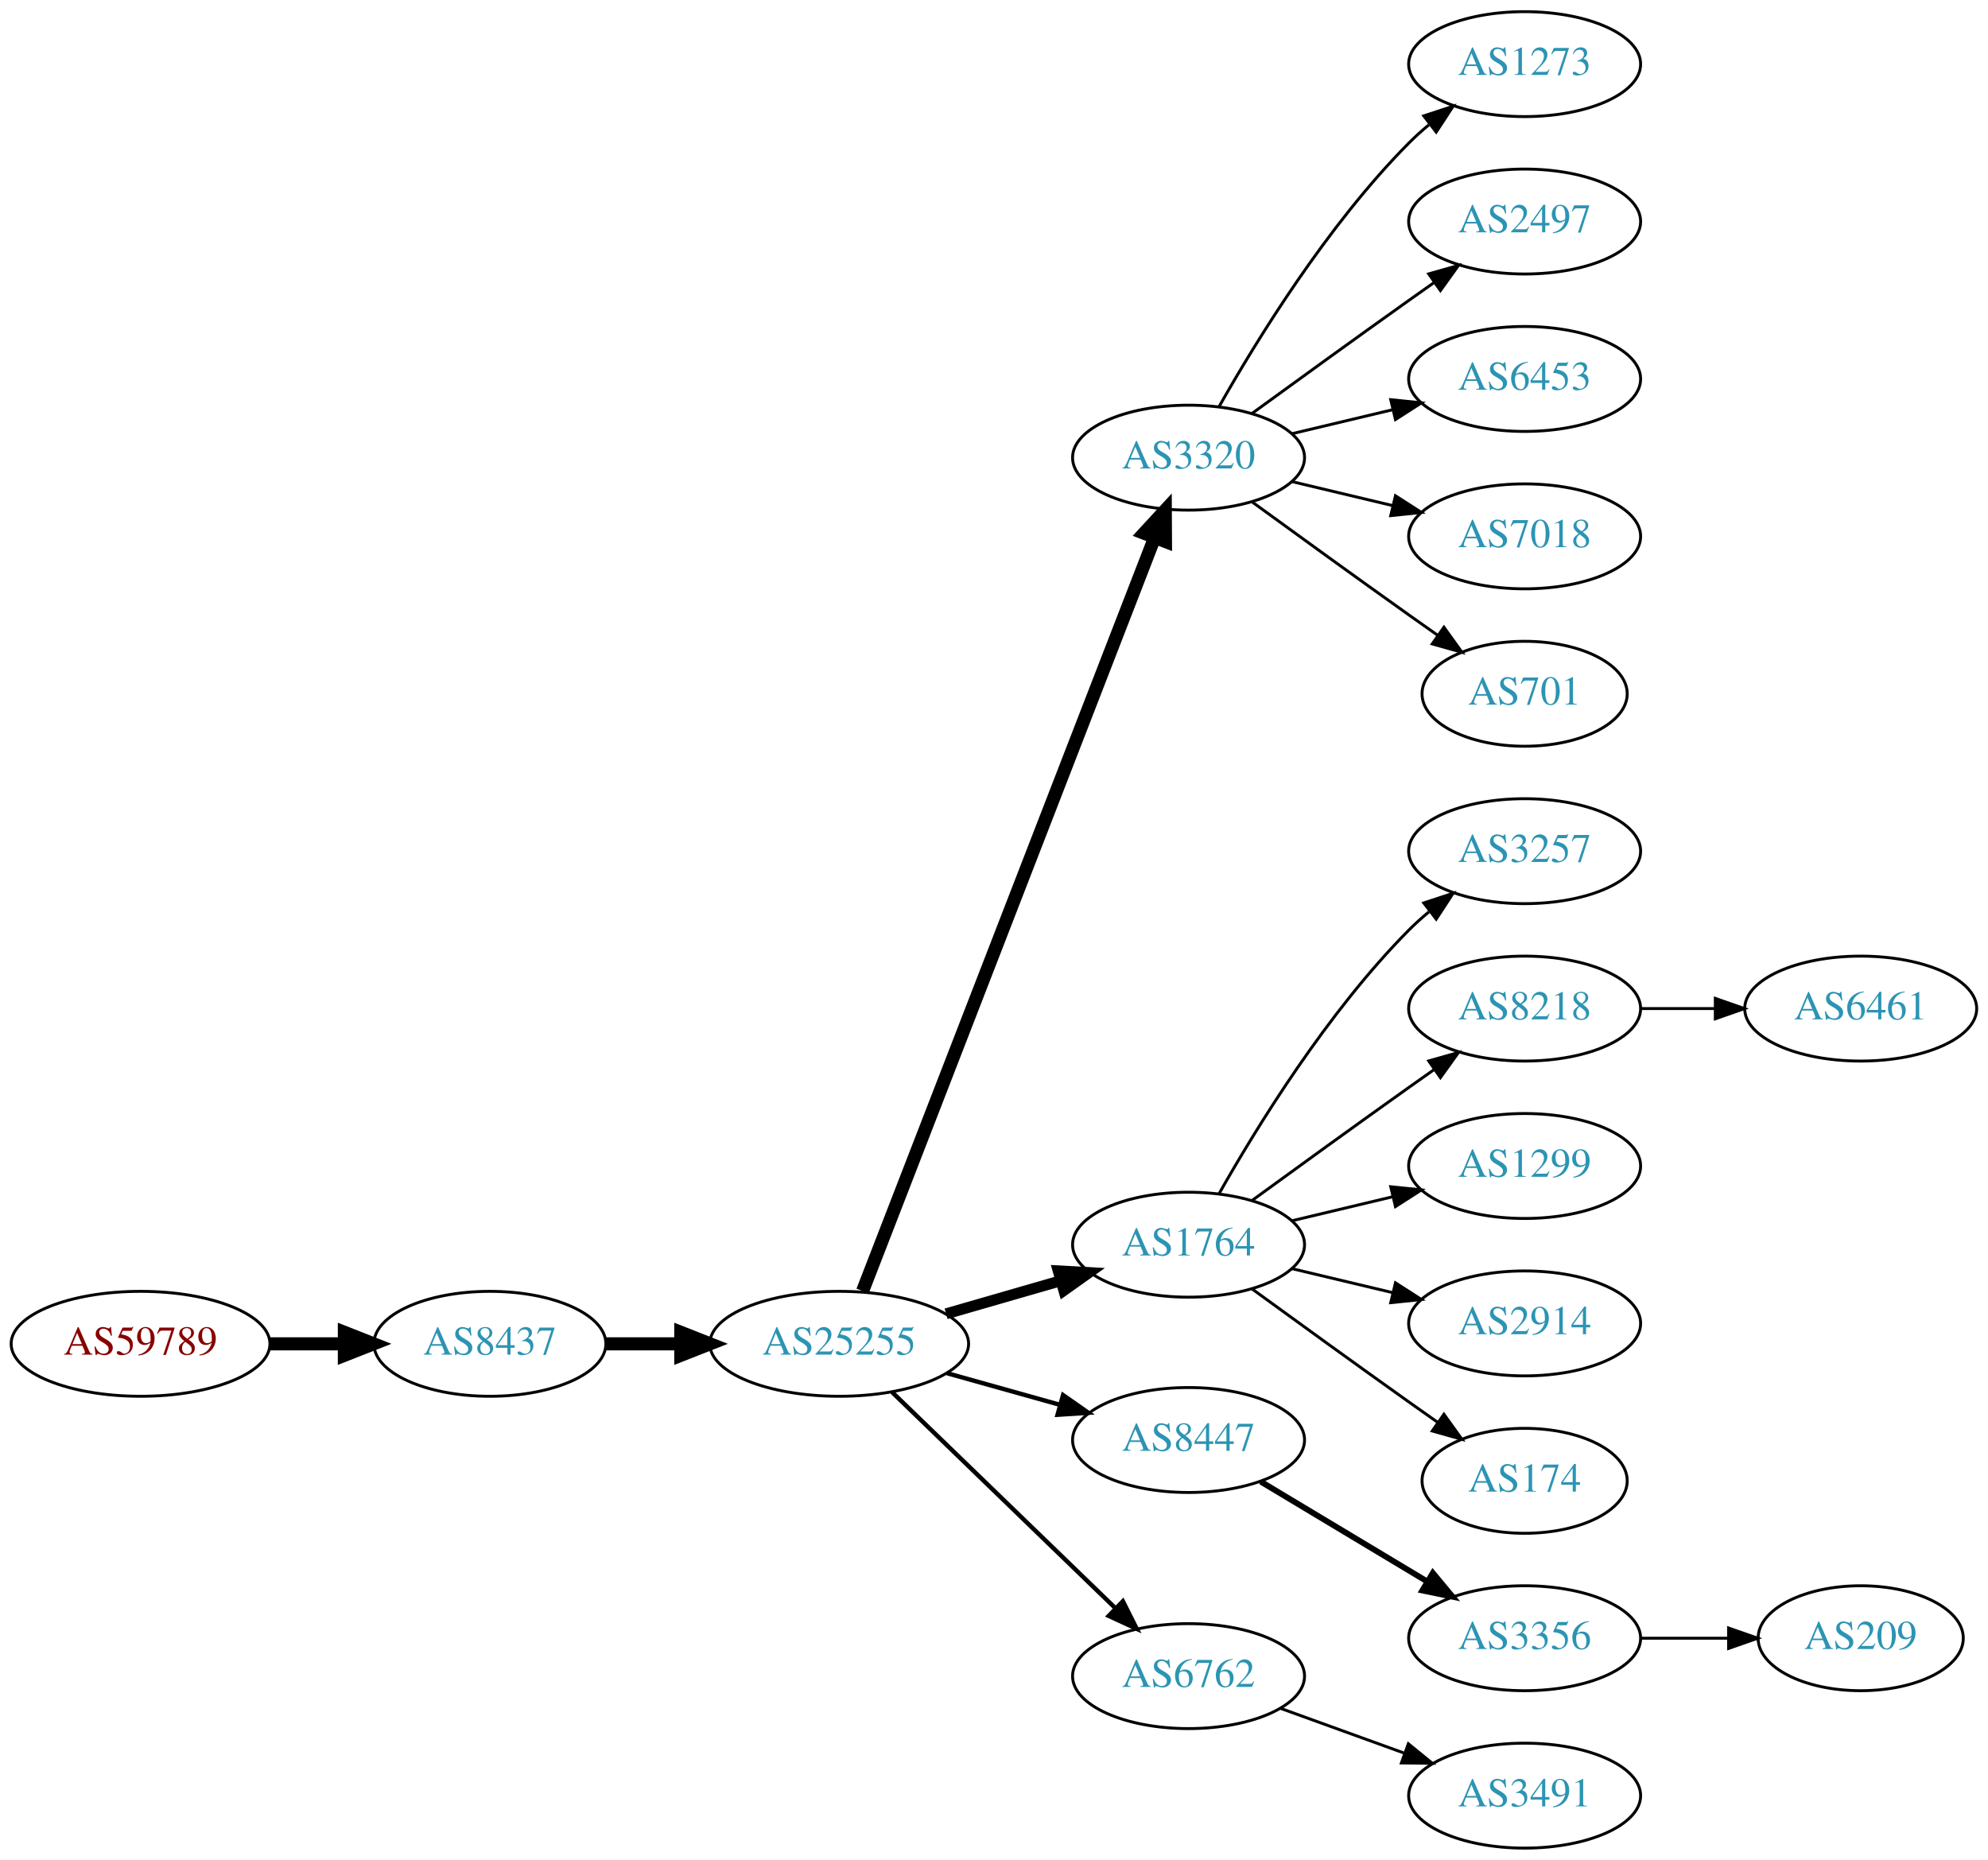
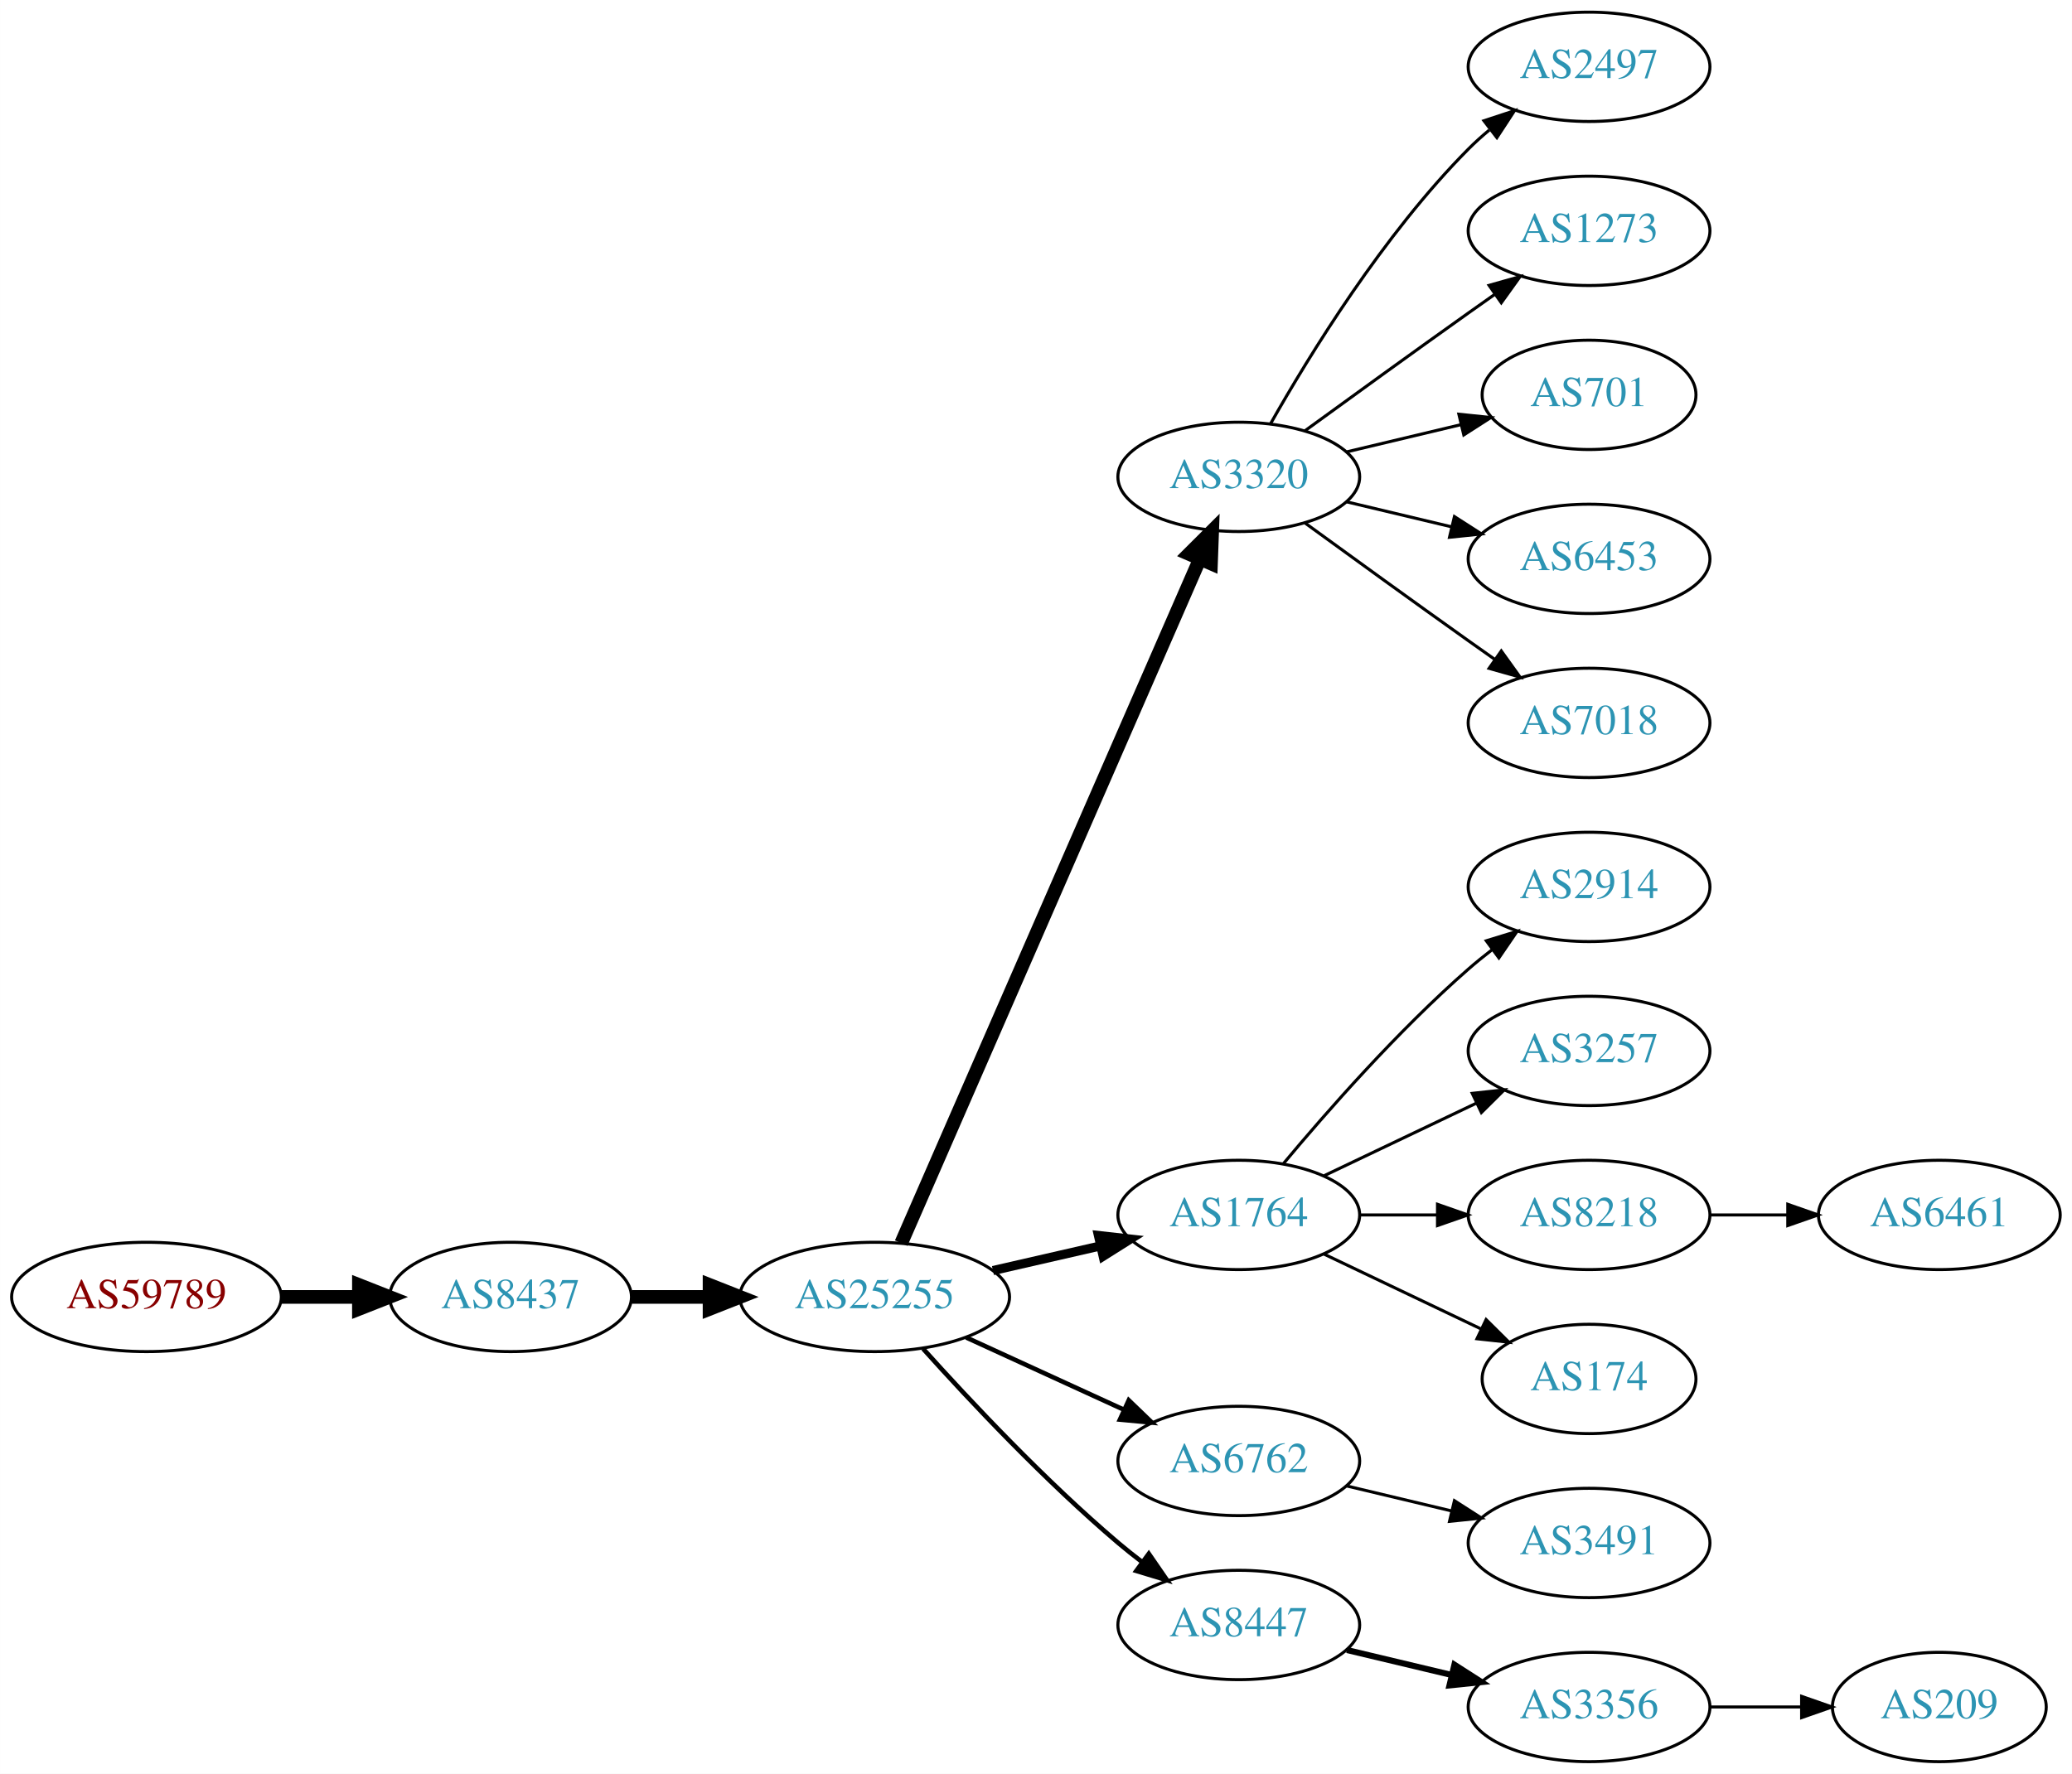
- <svg xmlns="http://www.w3.org/2000/svg" xmlns:xlink="http://www.w3.org/1999/xlink" width="682pt" height="638pt" viewBox="0.00 0.00 681.96 638.00">
-   <g id="graph0" class="graph" transform="scale(1 1) rotate(0) translate(4 634)">
-     <polygon fill="white" stroke="none" points="-4,4 -4,-634 677.956,-634 677.956,4 -4,4" />
+ <svg xmlns="http://www.w3.org/2000/svg" xmlns:xlink="http://www.w3.org/1999/xlink" width="682pt" height="584pt" viewBox="0.00 0.00 681.96 584.00">
+   <g id="graph0" class="graph" transform="scale(1 1) rotate(0) translate(4 580)">
+     <polygon fill="white" stroke="none" points="-4,4 -4,-580 677.956,-580 677.956,4 -4,4" />
    <g id="node1" class="node">
      <g id="a_node1">
        <a xlink:href="/asn/59789" xlink:title="AS59789 ~ atcismogmbh [AT]">
-           <ellipse fill="#ffffff" stroke="black" cx="44.196" cy="-173" rx="44.393" ry="18" />
-           <text text-anchor="middle" x="44.196" y="-169.3" font-family="Times,serif" font-size="14.00" fill="#880000">AS59789</text>
+           <ellipse fill="#ffffff" stroke="black" cx="44.196" cy="-153" rx="44.393" ry="18" />
+           <text text-anchor="middle" x="44.196" y="-149.3" font-family="Times,serif" font-size="14.00" fill="#880000">AS59789</text>
        </a>
      </g>
    </g>
    <g id="node2" class="node">
      <g id="a_node2">
        <a xlink:href="/asn/8437" xlink:title="AS8437 ~ Hutchison Drei Austria GmbH [AT]">
-           <ellipse fill="#ffffff" stroke="black" cx="164.039" cy="-173" rx="39.794" ry="18" />
-           <text text-anchor="middle" x="164.039" y="-169.3" font-family="Times,serif" font-size="14.00" fill="#2c94b3">AS8437</text>
+           <ellipse fill="#ffffff" stroke="black" cx="164.039" cy="-153" rx="39.794" ry="18" />
+           <text text-anchor="middle" x="164.039" y="-149.3" font-family="Times,serif" font-size="14.00" fill="#2c94b3">AS8437</text>
        </a>
      </g>
    </g>
    <g id="edge1" class="edge">
-       <path fill="none" stroke="black" stroke-width="4.5" d="M88.407,-173C96.72,-173 105.482,-173 113.965,-173" />
-       <polygon fill="black" stroke="black" stroke-width="4.5" points="114.123,-176.938 124.123,-173 114.123,-169.063 114.123,-176.938" />
+       <path fill="none" stroke="black" stroke-width="4.5" d="M88.407,-153C96.72,-153 105.482,-153 113.965,-153" />
+       <polygon fill="black" stroke="black" stroke-width="4.5" points="114.123,-156.938 124.123,-153 114.123,-149.063 114.123,-156.938" />
    </g>
    <g id="node3" class="node">
      <g id="a_node3">
        <a xlink:href="/asn/25255" xlink:title="AS25255 ~ ==&gt; TELE2 AUSTRIA &lt;== [AT]">
-           <ellipse fill="#ffffff" stroke="black" cx="283.881" cy="-173" rx="44.393" ry="18" />
-           <text text-anchor="middle" x="283.881" y="-169.3" font-family="Times,serif" font-size="14.00" fill="#2c94b3">AS25255</text>
+           <ellipse fill="#ffffff" stroke="black" cx="283.881" cy="-153" rx="44.393" ry="18" />
+           <text text-anchor="middle" x="283.881" y="-149.3" font-family="Times,serif" font-size="14.00" fill="#2c94b3">AS25255</text>
        </a>
      </g>
    </g>
    <g id="edge2" class="edge">
-       <path fill="none" stroke="black" stroke-width="4.5" d="M203.951,-173C212.054,-173 220.729,-173 229.255,-173" />
-       <polygon fill="black" stroke="black" stroke-width="4.5" points="229.533,-176.938 239.533,-173 229.533,-169.063 229.533,-176.938" />
+       <path fill="none" stroke="black" stroke-width="4.5" d="M203.951,-153C212.054,-153 220.729,-153 229.255,-153" />
+       <polygon fill="black" stroke="black" stroke-width="4.5" points="229.533,-156.938 239.533,-153 229.533,-149.063 229.533,-156.938" />
    </g>
    <g id="node4" class="node">
      <g id="a_node4">
        <a xlink:href="/asn/3320" xlink:title="AS3320 ~ DTAG [DE]">
-           <ellipse fill="#ffffff" stroke="black" cx="403.724" cy="-477" rx="39.794" ry="18" />
-           <text text-anchor="middle" x="403.724" y="-473.3" font-family="Times,serif" font-size="14.00" fill="#2c94b3">AS3320</text>
+           <ellipse fill="#ffffff" stroke="black" cx="403.724" cy="-423" rx="39.794" ry="18" />
+           <text text-anchor="middle" x="403.724" y="-419.3" font-family="Times,serif" font-size="14.00" fill="#2c94b3">AS3320</text>
        </a>
      </g>
    </g>
    <g id="edge3" class="edge">
-       <path fill="none" stroke="black" stroke-width="4.5" d="M291.9,-191.106C311.754,-242.324 368.409,-388.477 392.103,-449.602" />
-       <polygon fill="black" stroke="black" stroke-width="4.5" points="388.456,-451.088 395.742,-458.989 395.799,-448.242 388.456,-451.088" />
+       <path fill="none" stroke="black" stroke-width="4.5" d="M292.613,-170.715C312.714,-216.771 366.723,-340.514 390.826,-395.739" />
+       <polygon fill="black" stroke="black" stroke-width="4.5" points="387.354,-397.629 394.963,-405.219 394.572,-394.479 387.354,-397.629" />
    </g>
    <g id="node5" class="node">
      <g id="a_node5">
        <a xlink:href="/asn/1764" xlink:title="AS1764 ~ NEXTLAYER-AS [AT]">
-           <ellipse fill="#ffffff" stroke="black" cx="403.724" cy="-207" rx="39.794" ry="18" />
-           <text text-anchor="middle" x="403.724" y="-203.3" font-family="Times,serif" font-size="14.00" fill="#2c94b3">AS1764</text>
+           <ellipse fill="#ffffff" stroke="black" cx="403.724" cy="-180" rx="39.794" ry="18" />
+           <text text-anchor="middle" x="403.724" y="-176.3" font-family="Times,serif" font-size="14.00" fill="#2c94b3">AS1764</text>
        </a>
      </g>
    </g>
    <g id="edge4" class="edge">
-       <path fill="none" stroke="black" stroke-width="3.75" d="M320.558,-183.293C332.974,-186.876 347.029,-190.931 359.96,-194.662" />
-       <polygon fill="black" stroke="black" stroke-width="3.75" points="359.005,-198.029 369.583,-197.438 360.945,-191.303 359.005,-198.029" />
+       <path fill="none" stroke="black" stroke-width="3" d="M322.816,-161.692C334.057,-164.267 346.469,-167.111 358.092,-169.774" />
+       <polygon fill="black" stroke="black" stroke-width="3" points="357.525,-173.235 368.054,-172.057 359.088,-166.412 357.525,-173.235" />
    </g>
    <g id="node6" class="node">
      <g id="a_node6">
-         <a xlink:href="/asn/8447" xlink:title="AS8447 ~ A1 Telekom Austria AG [AT]">
-           <ellipse fill="#ffffff" stroke="black" cx="403.724" cy="-140" rx="39.794" ry="18" />
-           <text text-anchor="middle" x="403.724" y="-136.3" font-family="Times,serif" font-size="14.00" fill="#2c94b3">AS8447</text>
+         <a xlink:href="/asn/6762" xlink:title="AS6762 ~ TELECOM ITALIA SPARKLE S.p.A. [IT]">
+           <ellipse fill="#ffffff" stroke="black" cx="403.724" cy="-99" rx="39.794" ry="18" />
+           <text text-anchor="middle" x="403.724" y="-95.3" font-family="Times,serif" font-size="14.00" fill="#2c94b3">AS6762</text>
        </a>
      </g>
    </g>
    <g id="edge5" class="edge">
-       <path fill="none" stroke="black" stroke-width="1.5" d="M320.878,-162.92C333.055,-159.51 346.78,-155.666 359.462,-152.115" />
-       <polygon fill="black" stroke="black" stroke-width="1.5" points="360.673,-155.41 369.359,-149.343 358.785,-148.67 360.673,-155.41" />
+       <path fill="none" stroke="black" stroke-width="1.5" d="M314.011,-139.652C329.622,-132.498 349.02,-123.609 365.692,-115.97" />
+       <polygon fill="black" stroke="black" stroke-width="1.5" points="367.511,-118.986 375.144,-111.638 364.595,-112.622 367.511,-118.986" />
    </g>
    <g id="node7" class="node">
      <g id="a_node7">
-         <a xlink:href="/asn/6762" xlink:title="AS6762 ~ TELECOM ITALIA SPARKLE S.p.A. [IT]">
-           <ellipse fill="#ffffff" stroke="black" cx="403.724" cy="-59" rx="39.794" ry="18" />
-           <text text-anchor="middle" x="403.724" y="-55.3" font-family="Times,serif" font-size="14.00" fill="#2c94b3">AS6762</text>
+         <a xlink:href="/asn/8447" xlink:title="AS8447 ~ A1 Telekom Austria AG [AT]">
+           <ellipse fill="#ffffff" stroke="black" cx="403.724" cy="-45" rx="39.794" ry="18" />
+           <text text-anchor="middle" x="403.724" y="-41.3" font-family="Times,serif" font-size="14.00" fill="#2c94b3">AS8447</text>
        </a>
      </g>
    </g>
    <g id="edge6" class="edge">
-       <path fill="none" stroke="black" stroke-width="1.5" d="M302.017,-156.423C322.204,-136.894 355.875,-104.321 378.671,-82.269" />
-       <polygon fill="black" stroke="black" stroke-width="1.5" points="381.196,-84.696 385.949,-75.228 376.328,-79.665 381.196,-84.696" />
+       <path fill="none" stroke="black" stroke-width="1.5" d="M299.814,-135.956C315.14,-118.903 340.075,-92.35 364.077,-72 366.574,-69.883 369.235,-67.768 371.946,-65.707" />
+       <polygon fill="black" stroke="black" stroke-width="1.5" points="374.112,-68.459 380.123,-59.734 369.983,-62.806 374.112,-68.459" />
    </g>
    <g id="node8" class="node">
      <g id="a_node8">
-         <a xlink:href="/asn/1273" xlink:title="AS1273 ~ Vodafone Group PLC [EU]">
-           <ellipse fill="#ffffff" stroke="black" cx="519.017" cy="-612" rx="39.794" ry="18" />
-           <text text-anchor="middle" x="519.017" y="-608.3" font-family="Times,serif" font-size="14.00" fill="#2c94b3">AS1273</text>
-         </a>
-       </g>
-     </g>
-     <g id="edge7" class="edge">
-       <path fill="none" stroke="black" d="M414.184,-494.49C426.965,-517.096 451.398,-556.886 479.37,-585 481.481,-587.121 483.777,-589.188 486.163,-591.171" />
-       <polygon fill="black" stroke="black" points="484.415,-594.242 494.478,-597.556 488.678,-588.69 484.415,-594.242" />
-     </g>
-     <g id="node9" class="node">
-       <g id="a_node9">
        <a xlink:href="/asn/2497" xlink:title="AS2497 ~ Internet Initiative Japan Inc. [JP]">
          <ellipse fill="#ffffff" stroke="black" cx="519.017" cy="-558" rx="39.794" ry="18" />
          <text text-anchor="middle" x="519.017" y="-554.3" font-family="Times,serif" font-size="14.00" fill="#2c94b3">AS2497</text>
        </a>
      </g>
    </g>
+     <g id="edge7" class="edge">
+       <path fill="none" stroke="black" d="M414.184,-440.49C426.965,-463.096 451.398,-502.886 479.37,-531 481.481,-533.121 483.777,-535.188 486.163,-537.171" />
+       <polygon fill="black" stroke="black" points="484.415,-540.242 494.478,-543.556 488.678,-534.69 484.415,-540.242" />
+     </g>
+     <g id="node9" class="node">
+       <g id="a_node9">
+         <a xlink:href="/asn/1273" xlink:title="AS1273 ~ Vodafone Group PLC [EU]">
+           <ellipse fill="#ffffff" stroke="black" cx="519.017" cy="-504" rx="39.794" ry="18" />
+           <text text-anchor="middle" x="519.017" y="-500.3" font-family="Times,serif" font-size="14.00" fill="#2c94b3">AS1273</text>
+         </a>
+       </g>
+     </g>
    <g id="edge8" class="edge">
-       <path fill="none" stroke="black" d="M425.572,-492.222C440.506,-503.091 461.12,-518.025 479.37,-531 482.191,-533.005 485.134,-535.085 488.082,-537.159" />
-       <polygon fill="black" stroke="black" points="486.109,-540.05 496.306,-542.926 490.128,-534.319 486.109,-540.05" />
+       <path fill="none" stroke="black" d="M425.572,-438.222C440.506,-449.091 461.12,-464.025 479.37,-477 482.191,-479.005 485.134,-481.085 488.082,-483.159" />
+       <polygon fill="black" stroke="black" points="486.109,-486.05 496.306,-488.926 490.128,-480.319 486.109,-486.05" />
    </g>
    <g id="node10" class="node">
      <g id="a_node10">
-         <a xlink:href="/asn/6453" xlink:title="AS6453 ~ TATA COMMUNICATIONS (AMERICA) INC [US]">
-           <ellipse fill="#ffffff" stroke="black" cx="519.017" cy="-504" rx="39.794" ry="18" />
-           <text text-anchor="middle" x="519.017" y="-500.3" font-family="Times,serif" font-size="14.00" fill="#2c94b3">AS6453</text>
+         <a xlink:href="/asn/701" xlink:title="AS701 ~ UUNET [US]">
+           <ellipse fill="#ffffff" stroke="black" cx="519.017" cy="-450" rx="35.194" ry="18" />
+           <text text-anchor="middle" x="519.017" y="-446.3" font-family="Times,serif" font-size="14.00" fill="#2c94b3">AS701</text>
        </a>
      </g>
    </g>
    <g id="edge9" class="edge">
-       <path fill="none" stroke="black" d="M439.331,-485.248C450.202,-487.838 462.357,-490.735 473.799,-493.462" />
-       <polygon fill="black" stroke="black" points="473.082,-496.889 483.621,-495.803 474.705,-490.08 473.082,-496.889" />
+       <path fill="none" stroke="black" d="M439.331,-431.248C451.125,-434.058 464.43,-437.229 476.698,-440.153" />
+       <polygon fill="black" stroke="black" points="476.164,-443.624 486.703,-442.537 477.787,-436.814 476.164,-443.624" />
    </g>
    <g id="node11" class="node">
      <g id="a_node11">
-         <a xlink:href="/asn/7018" xlink:title="AS7018 ~ AT&amp;T Services, Inc. [US]">
-           <ellipse fill="#ffffff" stroke="black" cx="519.017" cy="-450" rx="39.794" ry="18" />
-           <text text-anchor="middle" x="519.017" y="-446.3" font-family="Times,serif" font-size="14.00" fill="#2c94b3">AS7018</text>
+         <a xlink:href="/asn/6453" xlink:title="AS6453 ~ TATA COMMUNICATIONS (AMERICA) INC [US]">
+           <ellipse fill="#ffffff" stroke="black" cx="519.017" cy="-396" rx="39.794" ry="18" />
+           <text text-anchor="middle" x="519.017" y="-392.3" font-family="Times,serif" font-size="14.00" fill="#2c94b3">AS6453</text>
        </a>
      </g>
    </g>
    <g id="edge10" class="edge">
-       <path fill="none" stroke="black" d="M439.331,-468.752C450.202,-466.162 462.357,-463.265 473.799,-460.538" />
-       <polygon fill="black" stroke="black" points="474.705,-463.92 483.621,-458.197 473.082,-457.111 474.705,-463.92" />
+       <path fill="none" stroke="black" d="M439.331,-414.752C450.202,-412.162 462.357,-409.265 473.799,-406.538" />
+       <polygon fill="black" stroke="black" points="474.705,-409.92 483.621,-404.197 473.082,-403.111 474.705,-409.92" />
    </g>
    <g id="node12" class="node">
      <g id="a_node12">
-         <a xlink:href="/asn/701" xlink:title="AS701 ~ UUNET [US]">
-           <ellipse fill="#ffffff" stroke="black" cx="519.017" cy="-396" rx="35.194" ry="18" />
-           <text text-anchor="middle" x="519.017" y="-392.3" font-family="Times,serif" font-size="14.00" fill="#2c94b3">AS701</text>
+         <a xlink:href="/asn/7018" xlink:title="AS7018 ~ AT&amp;T Services, Inc. [US]">
+           <ellipse fill="#ffffff" stroke="black" cx="519.017" cy="-342" rx="39.794" ry="18" />
+           <text text-anchor="middle" x="519.017" y="-338.3" font-family="Times,serif" font-size="14.00" fill="#2c94b3">AS7018</text>
        </a>
      </g>
    </g>
    <g id="edge11" class="edge">
-       <path fill="none" stroke="black" d="M425.572,-461.778C440.506,-450.909 461.12,-435.975 479.37,-423 482.581,-420.718 485.95,-418.339 489.304,-415.982" />
-       <polygon fill="black" stroke="black" points="491.332,-418.834 497.515,-410.23 487.316,-413.101 491.332,-418.834" />
+       <path fill="none" stroke="black" d="M425.572,-407.778C440.506,-396.909 461.12,-381.975 479.37,-369 482.191,-366.995 485.134,-364.915 488.082,-362.841" />
+       <polygon fill="black" stroke="black" points="490.128,-365.681 496.306,-357.074 486.109,-359.95 490.128,-365.681" />
    </g>
    <g id="node13" class="node">
      <g id="a_node13">
-         <a xlink:href="/asn/3257" xlink:title="AS3257 ~ GTT [DE]">
-           <ellipse fill="#ffffff" stroke="black" cx="519.017" cy="-342" rx="39.794" ry="18" />
-           <text text-anchor="middle" x="519.017" y="-338.3" font-family="Times,serif" font-size="14.00" fill="#2c94b3">AS3257</text>
+         <a xlink:href="/asn/2914" xlink:title="AS2914 ~ NTT America, Inc. [US]">
+           <ellipse fill="#ffffff" stroke="black" cx="519.017" cy="-288" rx="39.794" ry="18" />
+           <text text-anchor="middle" x="519.017" y="-284.3" font-family="Times,serif" font-size="14.00" fill="#2c94b3">AS2914</text>
        </a>
      </g>
    </g>
    <g id="edge12" class="edge">
-       <path fill="none" stroke="black" d="M414.184,-224.49C426.965,-247.096 451.398,-286.886 479.37,-315 481.481,-317.121 483.777,-319.188 486.163,-321.171" />
-       <polygon fill="black" stroke="black" points="484.415,-324.242 494.478,-327.556 488.678,-318.69 484.415,-324.242" />
+       <path fill="none" stroke="black" d="M418.354,-196.817C432.636,-213.929 456.183,-240.745 479.37,-261 481.836,-263.154 484.475,-265.294 487.172,-267.372" />
+       <polygon fill="black" stroke="black" points="485.197,-270.264 495.326,-273.37 489.345,-264.625 485.197,-270.264" />
    </g>
    <g id="node14" class="node">
      <g id="a_node14">
-         <a xlink:href="/asn/8218" xlink:title="AS8218 ~ legacy Neotelecoms [FR]">
-           <ellipse fill="#ffffff" stroke="black" cx="519.017" cy="-288" rx="39.794" ry="18" />
-           <text text-anchor="middle" x="519.017" y="-284.3" font-family="Times,serif" font-size="14.00" fill="#2c94b3">AS8218</text>
+         <a xlink:href="/asn/3257" xlink:title="AS3257 ~ GTT [DE]">
+           <ellipse fill="#ffffff" stroke="black" cx="519.017" cy="-234" rx="39.794" ry="18" />
+           <text text-anchor="middle" x="519.017" y="-230.3" font-family="Times,serif" font-size="14.00" fill="#2c94b3">AS3257</text>
        </a>
      </g>
    </g>
    <g id="edge13" class="edge">
-       <path fill="none" stroke="black" d="M425.572,-222.222C440.506,-233.091 461.12,-248.025 479.37,-261 482.191,-263.005 485.134,-265.085 488.082,-267.159" />
-       <polygon fill="black" stroke="black" points="486.109,-270.05 496.306,-272.926 490.128,-264.319 486.109,-270.05" />
+       <path fill="none" stroke="black" d="M431.86,-192.934C446.854,-200.081 465.675,-209.052 481.898,-216.785" />
+       <polygon fill="black" stroke="black" points="480.569,-220.028 491.102,-221.171 483.581,-213.709 480.569,-220.028" />
    </g>
    <g id="node15" class="node">
      <g id="a_node15">
-         <a xlink:href="/asn/1299" xlink:title="AS1299 ~ Telia Carrier [EU]">
-           <ellipse fill="#ffffff" stroke="black" cx="519.017" cy="-234" rx="39.794" ry="18" />
-           <text text-anchor="middle" x="519.017" y="-230.3" font-family="Times,serif" font-size="14.00" fill="#2c94b3">AS1299</text>
+         <a xlink:href="/asn/8218" xlink:title="AS8218 ~ legacy Neotelecoms [FR]">
+           <ellipse fill="#ffffff" stroke="black" cx="519.017" cy="-180" rx="39.794" ry="18" />
+           <text text-anchor="middle" x="519.017" y="-176.3" font-family="Times,serif" font-size="14.00" fill="#2c94b3">AS8218</text>
        </a>
      </g>
    </g>
    <g id="edge14" class="edge">
-       <path fill="none" stroke="black" d="M439.331,-215.248C450.202,-217.838 462.357,-220.735 473.799,-223.462" />
-       <polygon fill="black" stroke="black" points="473.082,-226.889 483.621,-225.803 474.705,-220.08 473.082,-226.889" />
+       <path fill="none" stroke="black" d="M443.396,-180C451.599,-180 460.363,-180 468.895,-180" />
+       <polygon fill="black" stroke="black" points="469.134,-183.5 479.134,-180 469.134,-176.5 469.134,-183.5" />
    </g>
    <g id="node16" class="node">
      <g id="a_node16">
-         <a xlink:href="/asn/2914" xlink:title="AS2914 ~ NTT America, Inc. [US]">
-           <ellipse fill="#ffffff" stroke="black" cx="519.017" cy="-180" rx="39.794" ry="18" />
-           <text text-anchor="middle" x="519.017" y="-176.3" font-family="Times,serif" font-size="14.00" fill="#2c94b3">AS2914</text>
-         </a>
-       </g>
-     </g>
-     <g id="edge15" class="edge">
-       <path fill="none" stroke="black" d="M439.331,-198.752C450.202,-196.162 462.357,-193.265 473.799,-190.538" />
-       <polygon fill="black" stroke="black" points="474.705,-193.92 483.621,-188.197 473.082,-187.111 474.705,-193.92" />
-     </g>
-     <g id="node17" class="node">
-       <g id="a_node17">
        <a xlink:href="/asn/174" xlink:title="AS174 ~ Cogent Communications [US]">
          <ellipse fill="#ffffff" stroke="black" cx="519.017" cy="-126" rx="35.194" ry="18" />
          <text text-anchor="middle" x="519.017" y="-122.3" font-family="Times,serif" font-size="14.00" fill="#2c94b3">AS174</text>
        </a>
      </g>
    </g>
-     <g id="edge16" class="edge">
-       <path fill="none" stroke="black" d="M425.572,-191.778C440.506,-180.909 461.12,-165.975 479.37,-153 482.581,-150.718 485.95,-148.339 489.304,-145.982" />
-       <polygon fill="black" stroke="black" points="491.332,-148.834 497.515,-140.23 487.316,-143.101 491.332,-148.834" />
-     </g>
-     <g id="node18" class="node">
-       <g id="a_node18">
-         <a xlink:href="/asn/3356" xlink:title="AS3356 ~ Level 3 Parent, LLC [US]">
-           <ellipse fill="#ffffff" stroke="black" cx="519.017" cy="-72" rx="39.794" ry="18" />
-           <text text-anchor="middle" x="519.017" y="-68.3" font-family="Times,serif" font-size="14.00" fill="#2c94b3">AS3356</text>
-         </a>
-       </g>
-     </g>
-     <g id="edge17" class="edge">
-       <path fill="none" stroke="black" stroke-width="2" d="M428.474,-125.745C445.09,-115.771 467.486,-102.329 485.723,-91.383" />
-       <polygon fill="black" stroke="black" stroke-width="2" points="487.525,-94.384 494.298,-86.236 483.923,-88.382 487.525,-94.384" />
+     <g id="edge15" class="edge">
+       <path fill="none" stroke="black" d="M431.86,-167.066C447.292,-159.71 466.778,-150.423 483.313,-142.541" />
+       <polygon fill="black" stroke="black" points="485.133,-145.551 492.654,-138.089 482.121,-139.232 485.133,-145.551" />
    </g>
    <g id="node20" class="node">
      <g id="a_node20">
        <a xlink:href="/asn/3491" xlink:title="AS3491 ~ PCCW Global, Inc. [US]">
+           <ellipse fill="#ffffff" stroke="black" cx="519.017" cy="-72" rx="39.794" ry="18" />
+           <text text-anchor="middle" x="519.017" y="-68.3" font-family="Times,serif" font-size="14.00" fill="#2c94b3">AS3491</text>
+         </a>
+       </g>
+     </g>
+     <g id="edge19" class="edge">
+       <path fill="none" stroke="black" d="M439.331,-90.752C450.202,-88.162 462.357,-85.265 473.799,-82.538" />
+       <polygon fill="black" stroke="black" points="474.705,-85.92 483.621,-80.197 473.082,-79.111 474.705,-85.92" />
+     </g>
+     <g id="node17" class="node">
+       <g id="a_node17">
+         <a xlink:href="/asn/3356" xlink:title="AS3356 ~ Level 3 Parent, LLC [US]">
          <ellipse fill="#ffffff" stroke="black" cx="519.017" cy="-18" rx="39.794" ry="18" />
-           <text text-anchor="middle" x="519.017" y="-14.3" font-family="Times,serif" font-size="14.00" fill="#2c94b3">AS3491</text>
-         </a>
-       </g>
-     </g>
-     <g id="edge19" class="edge">
-       <path fill="none" stroke="black" d="M435.382,-47.905C448.355,-43.21 463.648,-37.676 477.529,-32.652" />
-       <polygon fill="black" stroke="black" points="479.121,-35.798 487.334,-29.104 476.739,-29.216 479.121,-35.798" />
+           <text text-anchor="middle" x="519.017" y="-14.3" font-family="Times,serif" font-size="14.00" fill="#2c94b3">AS3356</text>
+         </a>
+       </g>
+     </g>
+     <g id="edge16" class="edge">
+       <path fill="none" stroke="black" stroke-width="2" d="M439.331,-36.752C450.202,-34.162 462.357,-31.265 473.799,-28.538" />
+       <polygon fill="black" stroke="black" stroke-width="2" points="474.705,-31.92 483.621,-26.197 473.082,-25.111 474.705,-31.92" />
    </g>
    <g id="node19" class="node">
      <g id="a_node19">
        <a xlink:href="/asn/6461" xlink:title="AS6461 ~ Zayo Bandwidth [US]">
-           <ellipse fill="#ffffff" stroke="black" cx="634.31" cy="-288" rx="39.794" ry="18" />
-           <text text-anchor="middle" x="634.31" y="-284.3" font-family="Times,serif" font-size="14.00" fill="#2c94b3">AS6461</text>
+           <ellipse fill="#ffffff" stroke="black" cx="634.31" cy="-180" rx="39.794" ry="18" />
+           <text text-anchor="middle" x="634.31" y="-176.3" font-family="Times,serif" font-size="14.00" fill="#2c94b3">AS6461</text>
        </a>
      </g>
    </g>
    <g id="edge18" class="edge">
-       <path fill="none" stroke="black" d="M558.689,-288C566.892,-288 575.656,-288 584.188,-288" />
-       <polygon fill="black" stroke="black" points="584.427,-291.5 594.427,-288 584.427,-284.5 584.427,-291.5" />
-     </g>
-     <g id="node21" class="node">
-       <g id="a_node21">
+       <path fill="none" stroke="black" d="M558.689,-180C566.892,-180 575.656,-180 584.188,-180" />
+       <polygon fill="black" stroke="black" points="584.427,-183.5 594.427,-180 584.427,-176.5 584.427,-183.5" />
+     </g>
+     <g id="node18" class="node">
+       <g id="a_node18">
        <a xlink:href="/asn/209" xlink:title="AS209 ~ CenturyLink Communications, LLC [US]">
-           <ellipse fill="#ffffff" stroke="black" cx="634.31" cy="-72" rx="35.194" ry="18" />
-           <text text-anchor="middle" x="634.31" y="-68.3" font-family="Times,serif" font-size="14.00" fill="#2c94b3">AS209</text>
-         </a>
-       </g>
-     </g>
-     <g id="edge20" class="edge">
-       <path fill="none" stroke="black" d="M558.689,-72C568.394,-72 578.885,-72 588.848,-72" />
-       <polygon fill="black" stroke="black" points="588.984,-75.5 598.984,-72 588.984,-68.5 588.984,-75.5" />
+           <ellipse fill="#ffffff" stroke="black" cx="634.31" cy="-18" rx="35.194" ry="18" />
+           <text text-anchor="middle" x="634.31" y="-14.3" font-family="Times,serif" font-size="14.00" fill="#2c94b3">AS209</text>
+         </a>
+       </g>
+     </g>
+     <g id="edge17" class="edge">
+       <path fill="none" stroke="black" d="M558.689,-18C568.394,-18 578.885,-18 588.848,-18" />
+       <polygon fill="black" stroke="black" points="588.984,-21.5 598.984,-18 588.984,-14.5 588.984,-21.5" />
    </g>
  </g>
</svg>
